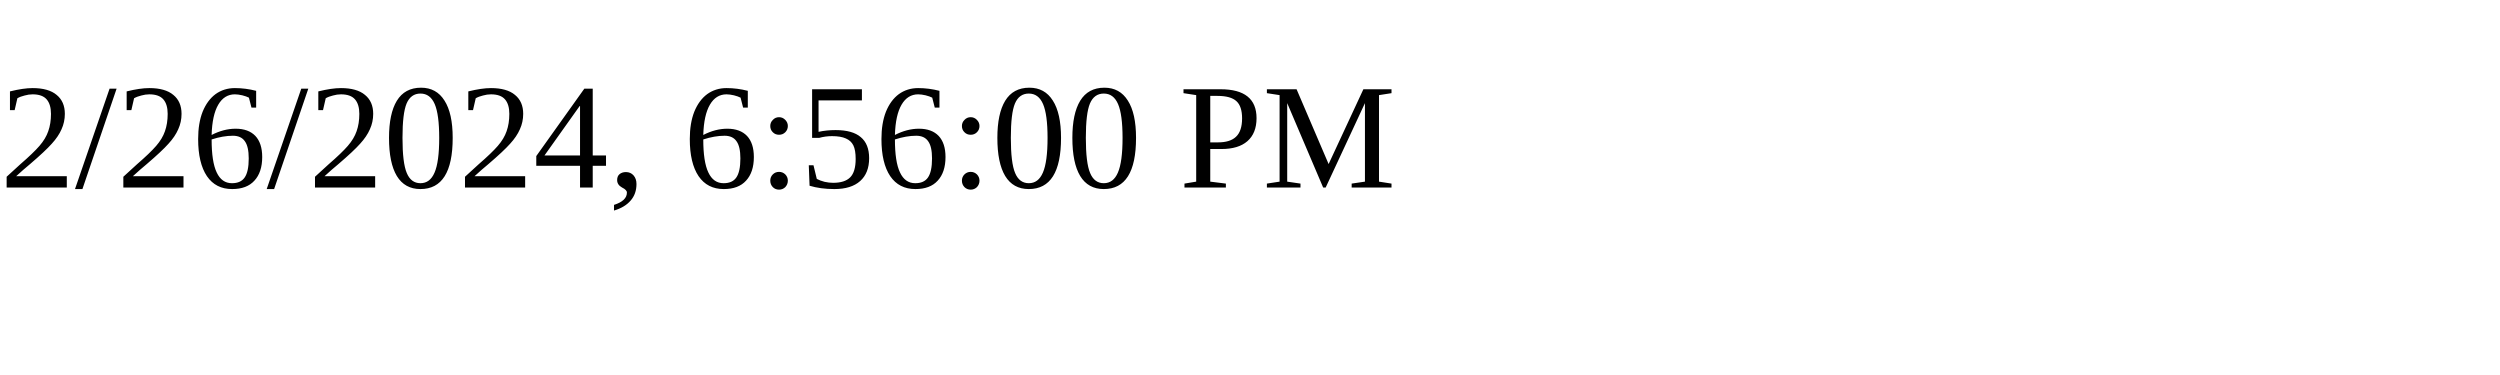
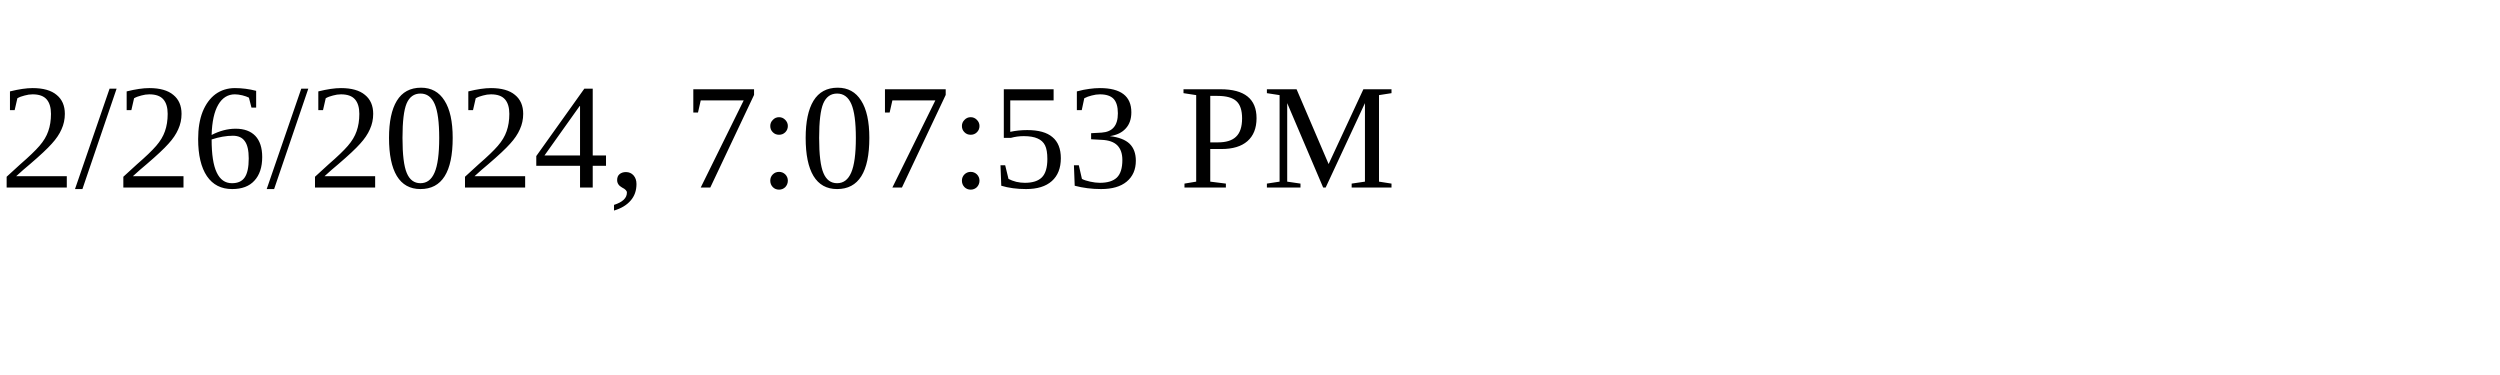
<svg xmlns="http://www.w3.org/2000/svg" height="30" width="200">
-   <text x="0" y="15">2/26/2024, 6:56:00 PM</text>
+   <text x="0" y="15">2/26/2024, 7:07:53 PM</text>
</svg>
